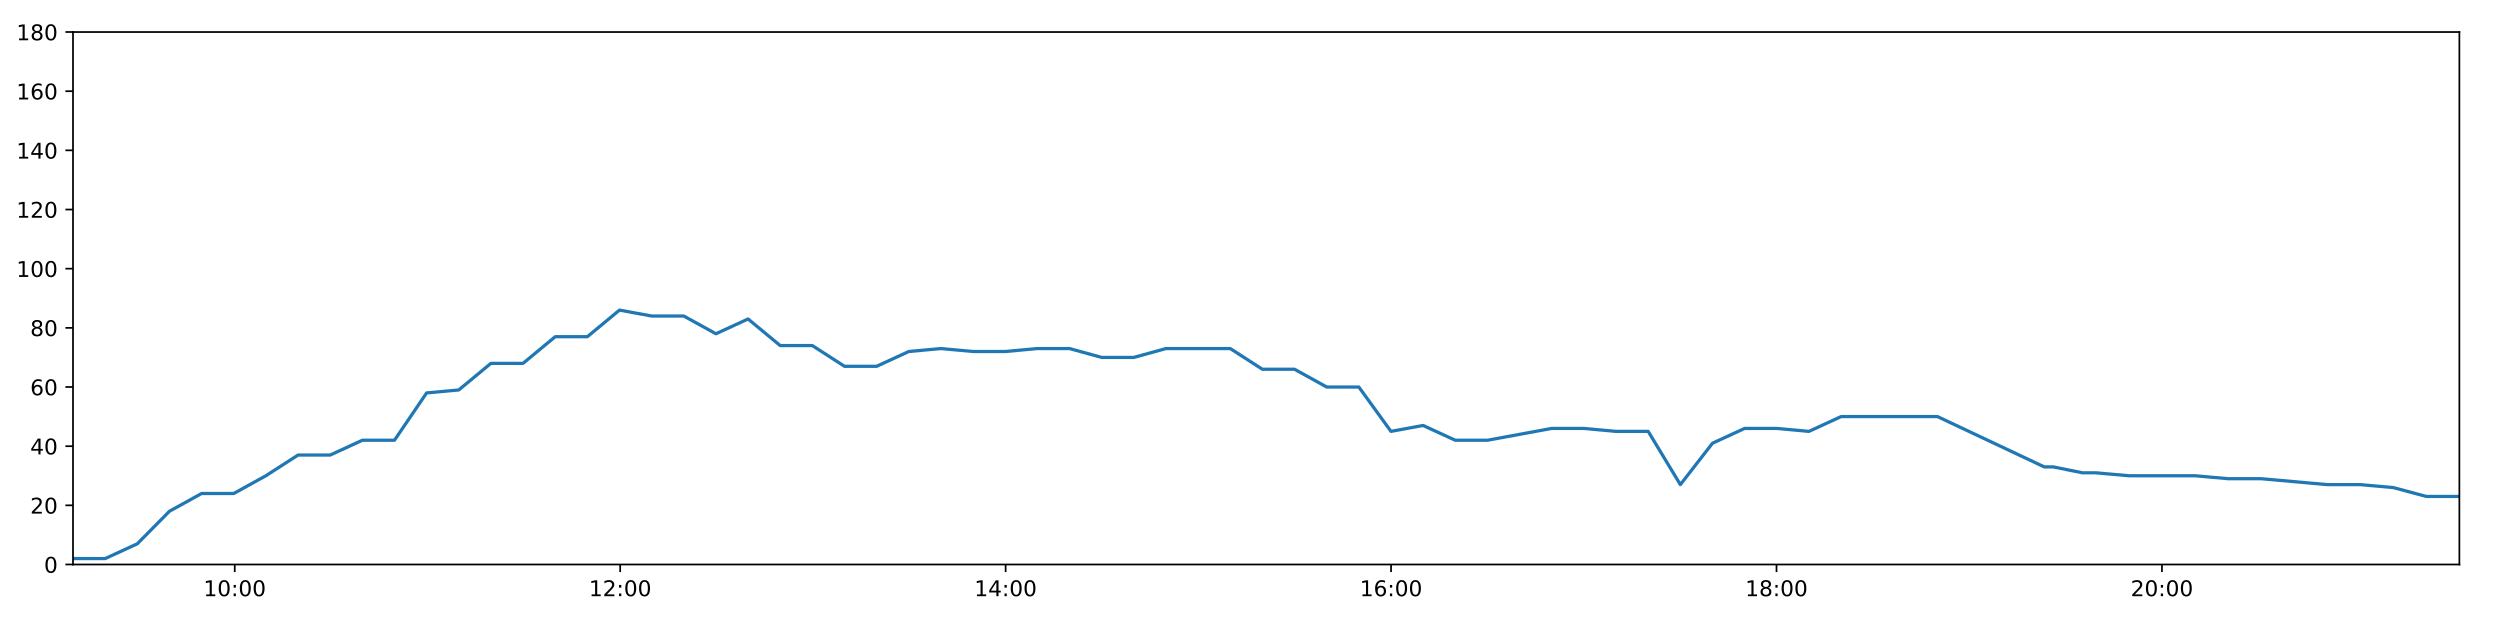
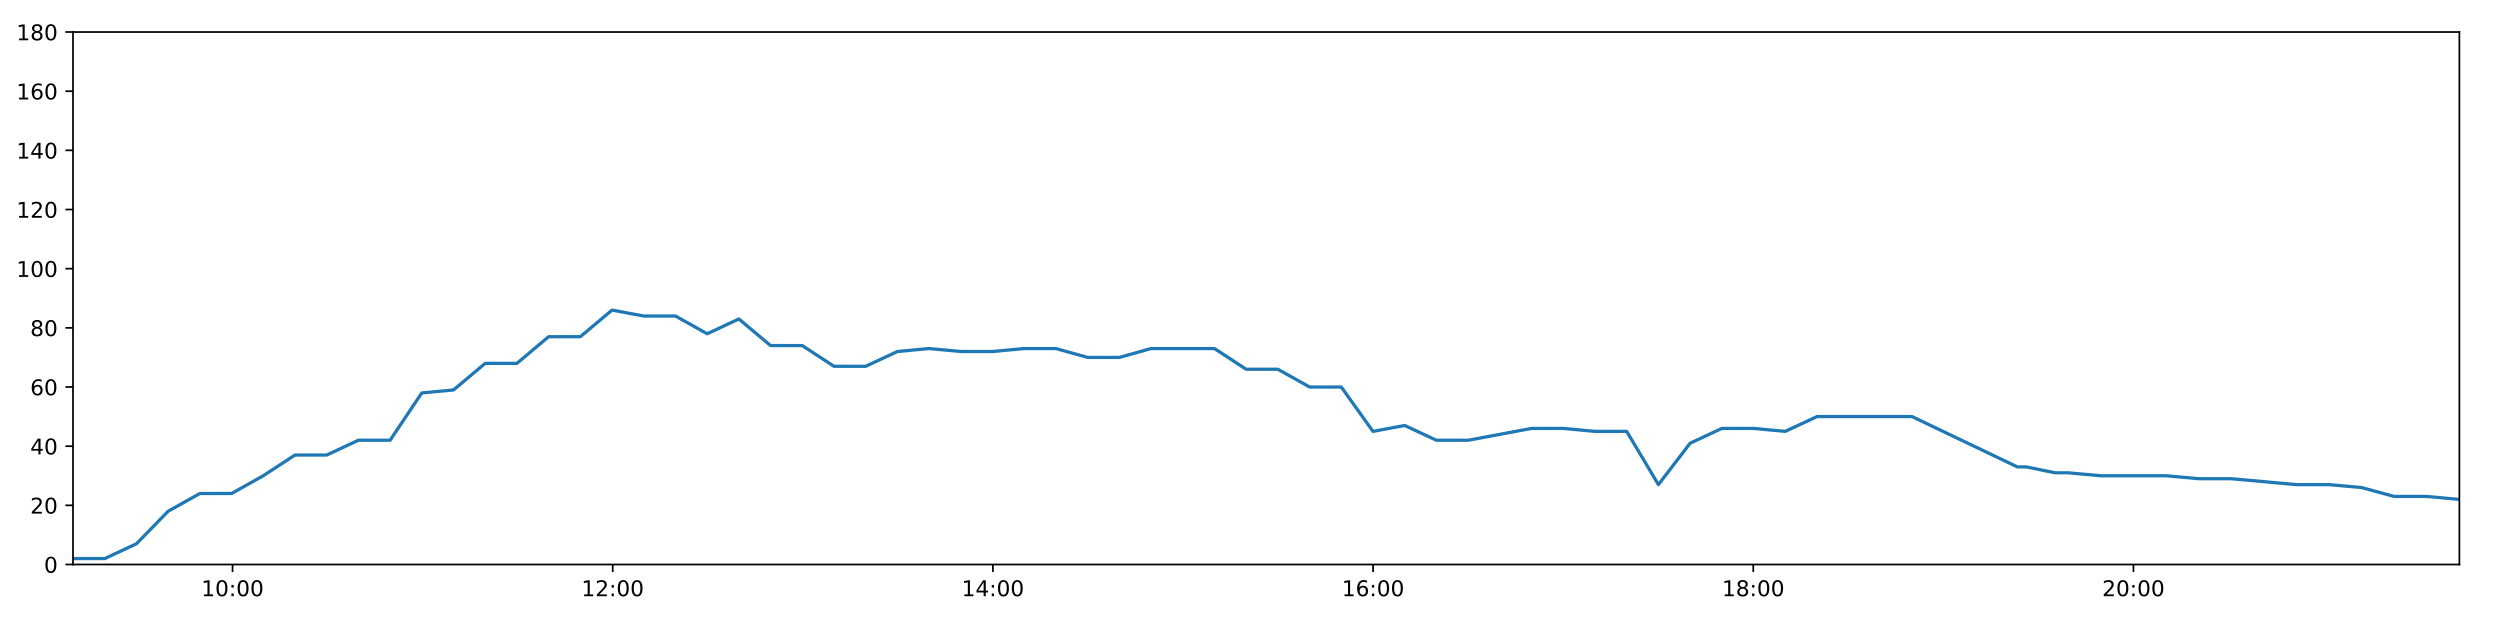
<svg xmlns="http://www.w3.org/2000/svg" xmlns:xlink="http://www.w3.org/1999/xlink" height="288pt" version="1.1" viewBox="0 0 1152 288" width="1152pt">
  <defs>
    <style type="text/css">
*{stroke-linecap:butt;stroke-linejoin:round;}
  </style>
  </defs>
  <g id="figure_1">
    <g id="patch_1">
      <path d="M 0 288  L 1152 288  L 1152 0  L 0 0  z " style="fill:#ffffff;" />
    </g>
    <g id="axes_1">
      <g id="patch_2">
        <path d="M 33.64 260.12  L 1133.28 260.12  L 1133.28 14.76  L 33.64 14.76  z " style="fill:#ffffff;" />
      </g>
      <g id="matplotlib.axis_1">
        <g id="xtick_1">
          <g id="line2d_1">
            <defs>
-               <path d="M 0 0  L 0 3.5  " id="m511cd43e51" style="stroke:#000000;stroke-width:0.8;" />
-             </defs>
-             <g>
-               <use style="stroke:#000000;stroke-width:0.8;" x="108.17" xlink:href="#m511cd43e51" y="260.12" />
+               <path d="M 0 0  L 0 3.5  " id="m63e7e146cc" style="stroke:#000000;stroke-width:0.8;" />
+             </defs>
+             <g>
+               <use style="stroke:#000000;stroke-width:0.8;" x="107.153" xlink:href="#m63e7e146cc" y="260.12" />
            </g>
          </g>
          <g id="text_1">
            <defs>
              <path d="M 12.406 8.297  L 28.516 8.297  L 28.516 63.922  L 10.984 60.406  L 10.984 69.391  L 28.422 72.906  L 38.281 72.906  L 38.281 8.297  L 54.391 8.297  L 54.391 0  L 12.406 0  z " id="DejaVuSans-49" />
              <path d="M 31.781 66.406  Q 24.172 66.406 20.328 58.906  Q 16.5 51.422 16.5 36.375  Q 16.5 21.391 20.328 13.891  Q 24.172 6.391 31.781 6.391  Q 39.453 6.391 43.281 13.891  Q 47.125 21.391 47.125 36.375  Q 47.125 51.422 43.281 58.906  Q 39.453 66.406 31.781 66.406  z M 31.781 74.219  Q 44.047 74.219 50.516 64.516  Q 56.984 54.828 56.984 36.375  Q 56.984 17.969 50.516 8.266  Q 44.047 -1.422 31.781 -1.422  Q 19.531 -1.422 13.062 8.266  Q 6.594 17.969 6.594 36.375  Q 6.594 54.828 13.062 64.516  Q 19.531 74.219 31.781 74.219  z " id="DejaVuSans-48" />
              <path d="M 11.719 12.406  L 22.016 12.406  L 22.016 0  L 11.719 0  z M 11.719 51.703  L 22.016 51.703  L 22.016 39.312  L 11.719 39.312  z " id="DejaVuSans-58" />
            </defs>
-             <g transform="translate(93.76076 274.7184)scale(0.1 -0.1)">
+             <g transform="translate(92.74362 274.7184)scale(0.1 -0.1)">
              <use xlink:href="#DejaVuSans-49" />
              <use x="63.623" xlink:href="#DejaVuSans-48" />
              <use x="127.246" xlink:href="#DejaVuSans-58" />
              <use x="160.938" xlink:href="#DejaVuSans-48" />
              <use x="224.561" xlink:href="#DejaVuSans-48" />
            </g>
          </g>
        </g>
        <g id="xtick_2">
          <g id="line2d_2">
            <g>
-               <use style="stroke:#000000;stroke-width:0.8;" x="285.781" xlink:href="#m511cd43e51" y="260.12" />
+               <use style="stroke:#000000;stroke-width:0.8;" x="282.34" xlink:href="#m63e7e146cc" y="260.12" />
            </g>
          </g>
          <g id="text_2">
            <defs>
              <path d="M 19.188 8.297  L 53.609 8.297  L 53.609 0  L 7.328 0  L 7.328 8.297  Q 12.938 14.109 22.625 23.891  Q 32.328 33.688 34.812 36.531  Q 39.547 41.844 41.422 45.531  Q 43.312 49.219 43.312 52.781  Q 43.312 58.594 39.234 62.25  Q 35.156 65.922 28.609 65.922  Q 23.969 65.922 18.812 64.312  Q 13.672 62.703 7.812 59.422  L 7.812 69.391  Q 13.766 71.781 18.938 73  Q 24.125 74.219 28.422 74.219  Q 39.75 74.219 46.484 68.547  Q 53.219 62.891 53.219 53.422  Q 53.219 48.922 51.531 44.891  Q 49.859 40.875 45.406 35.406  Q 44.188 33.984 37.641 27.219  Q 31.109 20.453 19.188 8.297  z " id="DejaVuSans-50" />
            </defs>
-             <g transform="translate(271.3718 274.7184)scale(0.1 -0.1)">
+             <g transform="translate(267.9307 274.7184)scale(0.1 -0.1)">
              <use xlink:href="#DejaVuSans-49" />
              <use x="63.623" xlink:href="#DejaVuSans-50" />
              <use x="127.246" xlink:href="#DejaVuSans-58" />
              <use x="160.938" xlink:href="#DejaVuSans-48" />
              <use x="224.561" xlink:href="#DejaVuSans-48" />
            </g>
          </g>
        </g>
        <g id="xtick_3">
          <g id="line2d_3">
            <g>
-               <use style="stroke:#000000;stroke-width:0.8;" x="463.392" xlink:href="#m511cd43e51" y="260.12" />
+               <use style="stroke:#000000;stroke-width:0.8;" x="457.527" xlink:href="#m63e7e146cc" y="260.12" />
            </g>
          </g>
          <g id="text_3">
            <defs>
              <path d="M 37.797 64.312  L 12.891 25.391  L 37.797 25.391  z M 35.203 72.906  L 47.609 72.906  L 47.609 25.391  L 58.016 25.391  L 58.016 17.188  L 47.609 17.188  L 47.609 0  L 37.797 0  L 37.797 17.188  L 4.891 17.188  L 4.891 26.703  z " id="DejaVuSans-52" />
            </defs>
-             <g transform="translate(448.9829 274.7184)scale(0.1 -0.1)">
+             <g transform="translate(443.1179 274.7184)scale(0.1 -0.1)">
              <use xlink:href="#DejaVuSans-49" />
              <use x="63.623" xlink:href="#DejaVuSans-52" />
              <use x="127.246" xlink:href="#DejaVuSans-58" />
              <use x="160.938" xlink:href="#DejaVuSans-48" />
              <use x="224.561" xlink:href="#DejaVuSans-48" />
            </g>
          </g>
        </g>
        <g id="xtick_4">
          <g id="line2d_4">
            <g>
-               <use style="stroke:#000000;stroke-width:0.8;" x="641.003" xlink:href="#m511cd43e51" y="260.12" />
+               <use style="stroke:#000000;stroke-width:0.8;" x="632.714" xlink:href="#m63e7e146cc" y="260.12" />
            </g>
          </g>
          <g id="text_4">
            <defs>
              <path d="M 33.016 40.375  Q 26.375 40.375 22.484 35.828  Q 18.609 31.297 18.609 23.391  Q 18.609 15.531 22.484 10.953  Q 26.375 6.391 33.016 6.391  Q 39.656 6.391 43.531 10.953  Q 47.406 15.531 47.406 23.391  Q 47.406 31.297 43.531 35.828  Q 39.656 40.375 33.016 40.375  z M 52.594 71.297  L 52.594 62.312  Q 48.875 64.062 45.094 64.984  Q 41.312 65.922 37.594 65.922  Q 27.828 65.922 22.672 59.328  Q 17.531 52.734 16.797 39.406  Q 19.672 43.656 24.016 45.922  Q 28.375 48.188 33.594 48.188  Q 44.578 48.188 50.953 41.516  Q 57.328 34.859 57.328 23.391  Q 57.328 12.156 50.688 5.359  Q 44.047 -1.422 33.016 -1.422  Q 20.359 -1.422 13.672 8.266  Q 6.984 17.969 6.984 36.375  Q 6.984 53.656 15.188 63.938  Q 23.391 74.219 37.203 74.219  Q 40.922 74.219 44.703 73.484  Q 48.484 72.75 52.594 71.297  z " id="DejaVuSans-54" />
            </defs>
-             <g transform="translate(626.5939 274.7184)scale(0.1 -0.1)">
+             <g transform="translate(618.305 274.7184)scale(0.1 -0.1)">
              <use xlink:href="#DejaVuSans-49" />
              <use x="63.623" xlink:href="#DejaVuSans-54" />
              <use x="127.246" xlink:href="#DejaVuSans-58" />
              <use x="160.938" xlink:href="#DejaVuSans-48" />
              <use x="224.561" xlink:href="#DejaVuSans-48" />
            </g>
          </g>
        </g>
        <g id="xtick_5">
          <g id="line2d_5">
            <g>
-               <use style="stroke:#000000;stroke-width:0.8;" x="818.614" xlink:href="#m511cd43e51" y="260.12" />
+               <use style="stroke:#000000;stroke-width:0.8;" x="807.902" xlink:href="#m63e7e146cc" y="260.12" />
            </g>
          </g>
          <g id="text_5">
            <defs>
              <path d="M 31.781 34.625  Q 24.75 34.625 20.719 30.859  Q 16.703 27.094 16.703 20.516  Q 16.703 13.922 20.719 10.156  Q 24.75 6.391 31.781 6.391  Q 38.812 6.391 42.859 10.172  Q 46.922 13.969 46.922 20.516  Q 46.922 27.094 42.891 30.859  Q 38.875 34.625 31.781 34.625  z M 21.922 38.812  Q 15.578 40.375 12.031 44.719  Q 8.5 49.078 8.5 55.328  Q 8.5 64.062 14.719 69.141  Q 20.953 74.219 31.781 74.219  Q 42.672 74.219 48.875 69.141  Q 55.078 64.062 55.078 55.328  Q 55.078 49.078 51.531 44.719  Q 48 40.375 41.703 38.812  Q 48.828 37.156 52.797 32.312  Q 56.781 27.484 56.781 20.516  Q 56.781 9.906 50.312 4.234  Q 43.844 -1.422 31.781 -1.422  Q 19.734 -1.422 13.25 4.234  Q 6.781 9.906 6.781 20.516  Q 6.781 27.484 10.781 32.312  Q 14.797 37.156 21.922 38.812  z M 18.312 54.391  Q 18.312 48.734 21.844 45.562  Q 25.391 42.391 31.781 42.391  Q 38.141 42.391 41.719 45.562  Q 45.312 48.734 45.312 54.391  Q 45.312 60.062 41.719 63.234  Q 38.141 66.406 31.781 66.406  Q 25.391 66.406 21.844 63.234  Q 18.312 60.062 18.312 54.391  z " id="DejaVuSans-56" />
            </defs>
-             <g transform="translate(804.205 274.7184)scale(0.1 -0.1)">
+             <g transform="translate(793.4921 274.7184)scale(0.1 -0.1)">
              <use xlink:href="#DejaVuSans-49" />
              <use x="63.623" xlink:href="#DejaVuSans-56" />
              <use x="127.246" xlink:href="#DejaVuSans-58" />
              <use x="160.938" xlink:href="#DejaVuSans-48" />
              <use x="224.561" xlink:href="#DejaVuSans-48" />
            </g>
          </g>
        </g>
        <g id="xtick_6">
          <g id="line2d_6">
            <g>
-               <use style="stroke:#000000;stroke-width:0.8;" x="996.225" xlink:href="#m511cd43e51" y="260.12" />
+               <use style="stroke:#000000;stroke-width:0.8;" x="983.089" xlink:href="#m63e7e146cc" y="260.12" />
            </g>
          </g>
          <g id="text_6">
-             <g transform="translate(981.8161 274.7184)scale(0.1 -0.1)">
+             <g transform="translate(968.6793 274.7184)scale(0.1 -0.1)">
              <use xlink:href="#DejaVuSans-50" />
              <use x="63.623" xlink:href="#DejaVuSans-48" />
              <use x="127.246" xlink:href="#DejaVuSans-58" />
              <use x="160.938" xlink:href="#DejaVuSans-48" />
              <use x="224.561" xlink:href="#DejaVuSans-48" />
            </g>
          </g>
        </g>
      </g>
      <g id="matplotlib.axis_2">
        <g id="ytick_1">
          <g id="line2d_7">
            <defs>
-               <path d="M 0 0  L -3.5 0  " id="m6bb77e5388" style="stroke:#000000;stroke-width:0.8;" />
-             </defs>
-             <g>
-               <use style="stroke:#000000;stroke-width:0.8;" x="33.64" xlink:href="#m6bb77e5388" y="260.12" />
+               <path d="M 0 0  L -3.5 0  " id="m6199b471f9" style="stroke:#000000;stroke-width:0.8;" />
+             </defs>
+             <g>
+               <use style="stroke:#000000;stroke-width:0.8;" x="33.64" xlink:href="#m6199b471f9" y="260.12" />
            </g>
          </g>
          <g id="text_7">
            <g transform="translate(20.2775 263.9192)scale(0.1 -0.1)">
              <use xlink:href="#DejaVuSans-48" />
            </g>
          </g>
        </g>
        <g id="ytick_2">
          <g id="line2d_8">
            <g>
-               <use style="stroke:#000000;stroke-width:0.8;" x="33.64" xlink:href="#m6bb77e5388" y="232.858" />
+               <use style="stroke:#000000;stroke-width:0.8;" x="33.64" xlink:href="#m6199b471f9" y="232.858" />
            </g>
          </g>
          <g id="text_8">
            <g transform="translate(13.915 236.657)scale(0.1 -0.1)">
              <use xlink:href="#DejaVuSans-50" />
              <use x="63.623" xlink:href="#DejaVuSans-48" />
            </g>
          </g>
        </g>
        <g id="ytick_3">
          <g id="line2d_9">
            <g>
-               <use style="stroke:#000000;stroke-width:0.8;" x="33.64" xlink:href="#m6bb77e5388" y="205.596" />
+               <use style="stroke:#000000;stroke-width:0.8;" x="33.64" xlink:href="#m6199b471f9" y="205.596" />
            </g>
          </g>
          <g id="text_9">
            <g transform="translate(13.915 209.3948)scale(0.1 -0.1)">
              <use xlink:href="#DejaVuSans-52" />
              <use x="63.623" xlink:href="#DejaVuSans-48" />
            </g>
          </g>
        </g>
        <g id="ytick_4">
          <g id="line2d_10">
            <g>
-               <use style="stroke:#000000;stroke-width:0.8;" x="33.64" xlink:href="#m6bb77e5388" y="178.333" />
+               <use style="stroke:#000000;stroke-width:0.8;" x="33.64" xlink:href="#m6199b471f9" y="178.333" />
            </g>
          </g>
          <g id="text_10">
            <g transform="translate(13.915 182.1326)scale(0.1 -0.1)">
              <use xlink:href="#DejaVuSans-54" />
              <use x="63.623" xlink:href="#DejaVuSans-48" />
            </g>
          </g>
        </g>
        <g id="ytick_5">
          <g id="line2d_11">
            <g>
-               <use style="stroke:#000000;stroke-width:0.8;" x="33.64" xlink:href="#m6bb77e5388" y="151.071" />
+               <use style="stroke:#000000;stroke-width:0.8;" x="33.64" xlink:href="#m6199b471f9" y="151.071" />
            </g>
          </g>
          <g id="text_11">
            <g transform="translate(13.915 154.8703)scale(0.1 -0.1)">
              <use xlink:href="#DejaVuSans-56" />
              <use x="63.623" xlink:href="#DejaVuSans-48" />
            </g>
          </g>
        </g>
        <g id="ytick_6">
          <g id="line2d_12">
            <g>
-               <use style="stroke:#000000;stroke-width:0.8;" x="33.64" xlink:href="#m6bb77e5388" y="123.809" />
+               <use style="stroke:#000000;stroke-width:0.8;" x="33.64" xlink:href="#m6199b471f9" y="123.809" />
            </g>
          </g>
          <g id="text_12">
            <g transform="translate(7.5525 127.6081)scale(0.1 -0.1)">
              <use xlink:href="#DejaVuSans-49" />
              <use x="63.623" xlink:href="#DejaVuSans-48" />
              <use x="127.246" xlink:href="#DejaVuSans-48" />
            </g>
          </g>
        </g>
        <g id="ytick_7">
          <g id="line2d_13">
            <g>
-               <use style="stroke:#000000;stroke-width:0.8;" x="33.64" xlink:href="#m6bb77e5388" y="96.547" />
+               <use style="stroke:#000000;stroke-width:0.8;" x="33.64" xlink:href="#m6199b471f9" y="96.547" />
            </g>
          </g>
          <g id="text_13">
            <g transform="translate(7.5525 100.3459)scale(0.1 -0.1)">
              <use xlink:href="#DejaVuSans-49" />
              <use x="63.623" xlink:href="#DejaVuSans-50" />
              <use x="127.246" xlink:href="#DejaVuSans-48" />
            </g>
          </g>
        </g>
        <g id="ytick_8">
          <g id="line2d_14">
            <g>
-               <use style="stroke:#000000;stroke-width:0.8;" x="33.64" xlink:href="#m6bb77e5388" y="69.284" />
+               <use style="stroke:#000000;stroke-width:0.8;" x="33.64" xlink:href="#m6199b471f9" y="69.284" />
            </g>
          </g>
          <g id="text_14">
            <g transform="translate(7.5525 73.08366)scale(0.1 -0.1)">
              <use xlink:href="#DejaVuSans-49" />
              <use x="63.623" xlink:href="#DejaVuSans-52" />
              <use x="127.246" xlink:href="#DejaVuSans-48" />
            </g>
          </g>
        </g>
        <g id="ytick_9">
          <g id="line2d_15">
            <g>
-               <use style="stroke:#000000;stroke-width:0.8;" x="33.64" xlink:href="#m6bb77e5388" y="42.022" />
+               <use style="stroke:#000000;stroke-width:0.8;" x="33.64" xlink:href="#m6199b471f9" y="42.022" />
            </g>
          </g>
          <g id="text_15">
            <g transform="translate(7.5525 45.82144)scale(0.1 -0.1)">
              <use xlink:href="#DejaVuSans-49" />
              <use x="63.623" xlink:href="#DejaVuSans-54" />
              <use x="127.246" xlink:href="#DejaVuSans-48" />
            </g>
          </g>
        </g>
        <g id="ytick_10">
          <g id="line2d_16">
            <g>
-               <use style="stroke:#000000;stroke-width:0.8;" x="33.64" xlink:href="#m6bb77e5388" y="14.76" />
+               <use style="stroke:#000000;stroke-width:0.8;" x="33.64" xlink:href="#m6199b471f9" y="14.76" />
            </g>
          </g>
          <g id="text_16">
            <g transform="translate(7.5525 18.55922)scale(0.1 -0.1)">
              <use xlink:href="#DejaVuSans-49" />
              <use x="63.623" xlink:href="#DejaVuSans-56" />
              <use x="127.246" xlink:href="#DejaVuSans-48" />
            </g>
          </g>
        </g>
      </g>
      <g id="line2d_17">
-         <path clip-path="url(#p9d29225aac)" d="M 33.64 257.394  L 48.454 257.394  L 63.266 250.578  L 78.08 235.584  L 92.894 227.405  L 107.708 227.405  L 122.52 219.227  L 137.33 209.685  L 152.142 209.685  L 166.957 202.869  L 181.771 202.869  L 196.584 181.06  L 211.393 179.696  L 226.207 167.428  L 241.022 167.428  L 255.831 155.16  L 270.642 155.16  L 285.456 142.892  L 300.265 145.619  L 315.08 145.619  L 329.894 153.797  L 344.708 146.982  L 359.523 159.25  L 374.334 159.25  L 389.148 168.792  L 403.96 168.792  L 418.771 161.976  L 433.583 160.613  L 448.398 161.976  L 463.21 161.976  L 478.025 160.613  L 492.838 160.613  L 507.649 164.702  L 522.461 164.702  L 537.273 160.613  L 552.084 160.613  L 566.898 160.613  L 581.71 170.155  L 596.521 170.155  L 611.334 178.333  L 626.148 178.333  L 640.96 198.78  L 655.774 196.054  L 670.589 202.869  L 685.4 202.869  L 700.212 200.143  L 715.027 197.417  L 729.839 197.417  L 744.654 198.78  L 759.489 198.78  L 774.303 223.316  L 789.117 204.232  L 803.929 197.417  L 818.744 197.417  L 833.555 198.78  L 848.367 191.964  L 863.18 191.964  L 877.992 191.964  L 892.803 191.964  L 941.973 215.137  L 946.115 215.137  L 959.577 217.864  L 960.923 217.864  L 963.837 217.864  L 965.752 217.864  L 980.997 219.227  L 996.242 219.227  L 1011.506 219.227  L 1026.72 220.59  L 1041.963 220.59  L 1057.208 221.953  L 1072.422 223.316  L 1087.64 223.316  L 1102.86 224.679  L 1118.068 228.768  L 1133.28 228.768  " style="fill:none;stroke:#1f77b4;stroke-linecap:square;stroke-width:1.5;" />
+         <path clip-path="url(#pa2a599e720)" d="M 33.64 257.394  L 48.252 257.394  L 62.862 250.578  L 77.473 235.584  L 92.085 227.405  L 106.697 227.405  L 121.307 219.227  L 135.915 209.685  L 150.525 209.685  L 165.137 202.869  L 179.749 202.869  L 194.36 181.06  L 208.967 179.696  L 223.579 167.428  L 238.191 167.428  L 252.799 155.16  L 267.408 155.16  L 282.019 142.892  L 296.626 145.619  L 311.239 145.619  L 325.851 153.797  L 340.463 146.982  L 355.075 159.25  L 369.685 159.25  L 384.296 168.792  L 398.906 168.792  L 413.515 161.976  L 428.125 160.613  L 442.737 161.976  L 457.348 161.976  L 471.96 160.613  L 486.572 160.613  L 501.18 164.702  L 515.79 164.702  L 530.4 160.613  L 545.009 160.613  L 559.621 160.613  L 574.23 170.155  L 588.84 170.155  L 603.45 178.333  L 618.062 178.333  L 632.672 198.78  L 647.284 196.054  L 661.896 202.869  L 676.505 202.869  L 691.115 200.143  L 705.728 197.417  L 720.338 197.417  L 734.95 198.78  L 749.583 198.78  L 764.195 223.316  L 778.807 204.232  L 793.417 197.417  L 808.03 197.417  L 822.638 198.78  L 837.248 191.964  L 851.859 191.964  L 866.468 191.964  L 881.078 191.964  L 929.576 215.137  L 933.662 215.137  L 946.94 217.864  L 948.268 217.864  L 951.142 217.864  L 953.031 217.864  L 968.068 219.227  L 983.105 219.227  L 998.161 219.227  L 1013.167 220.59  L 1028.202 220.59  L 1043.239 221.953  L 1058.245 223.316  L 1073.256 223.316  L 1088.268 224.679  L 1103.269 228.768  L 1118.273 228.768  L 1133.28 230.132  " style="fill:none;stroke:#1f77b4;stroke-linecap:square;stroke-width:1.5;" />
      </g>
      <g id="patch_3">
        <path d="M 33.64 260.12  L 33.64 14.76  " style="fill:none;stroke:#000000;stroke-linecap:square;stroke-linejoin:miter;stroke-width:0.8;" />
      </g>
      <g id="patch_4">
        <path d="M 1133.28 260.12  L 1133.28 14.76  " style="fill:none;stroke:#000000;stroke-linecap:square;stroke-linejoin:miter;stroke-width:0.8;" />
      </g>
      <g id="patch_5">
        <path d="M 33.64 260.12  L 1133.28 260.12  " style="fill:none;stroke:#000000;stroke-linecap:square;stroke-linejoin:miter;stroke-width:0.8;" />
      </g>
      <g id="patch_6">
        <path d="M 33.64 14.76  L 1133.28 14.76  " style="fill:none;stroke:#000000;stroke-linecap:square;stroke-linejoin:miter;stroke-width:0.8;" />
      </g>
    </g>
  </g>
  <defs>
-     <clipPath id="p9d29225aac">
+     <clipPath id="pa2a599e720">
      <rect height="245.36" width="1099.64" x="33.64" y="14.76" />
    </clipPath>
  </defs>
</svg>
